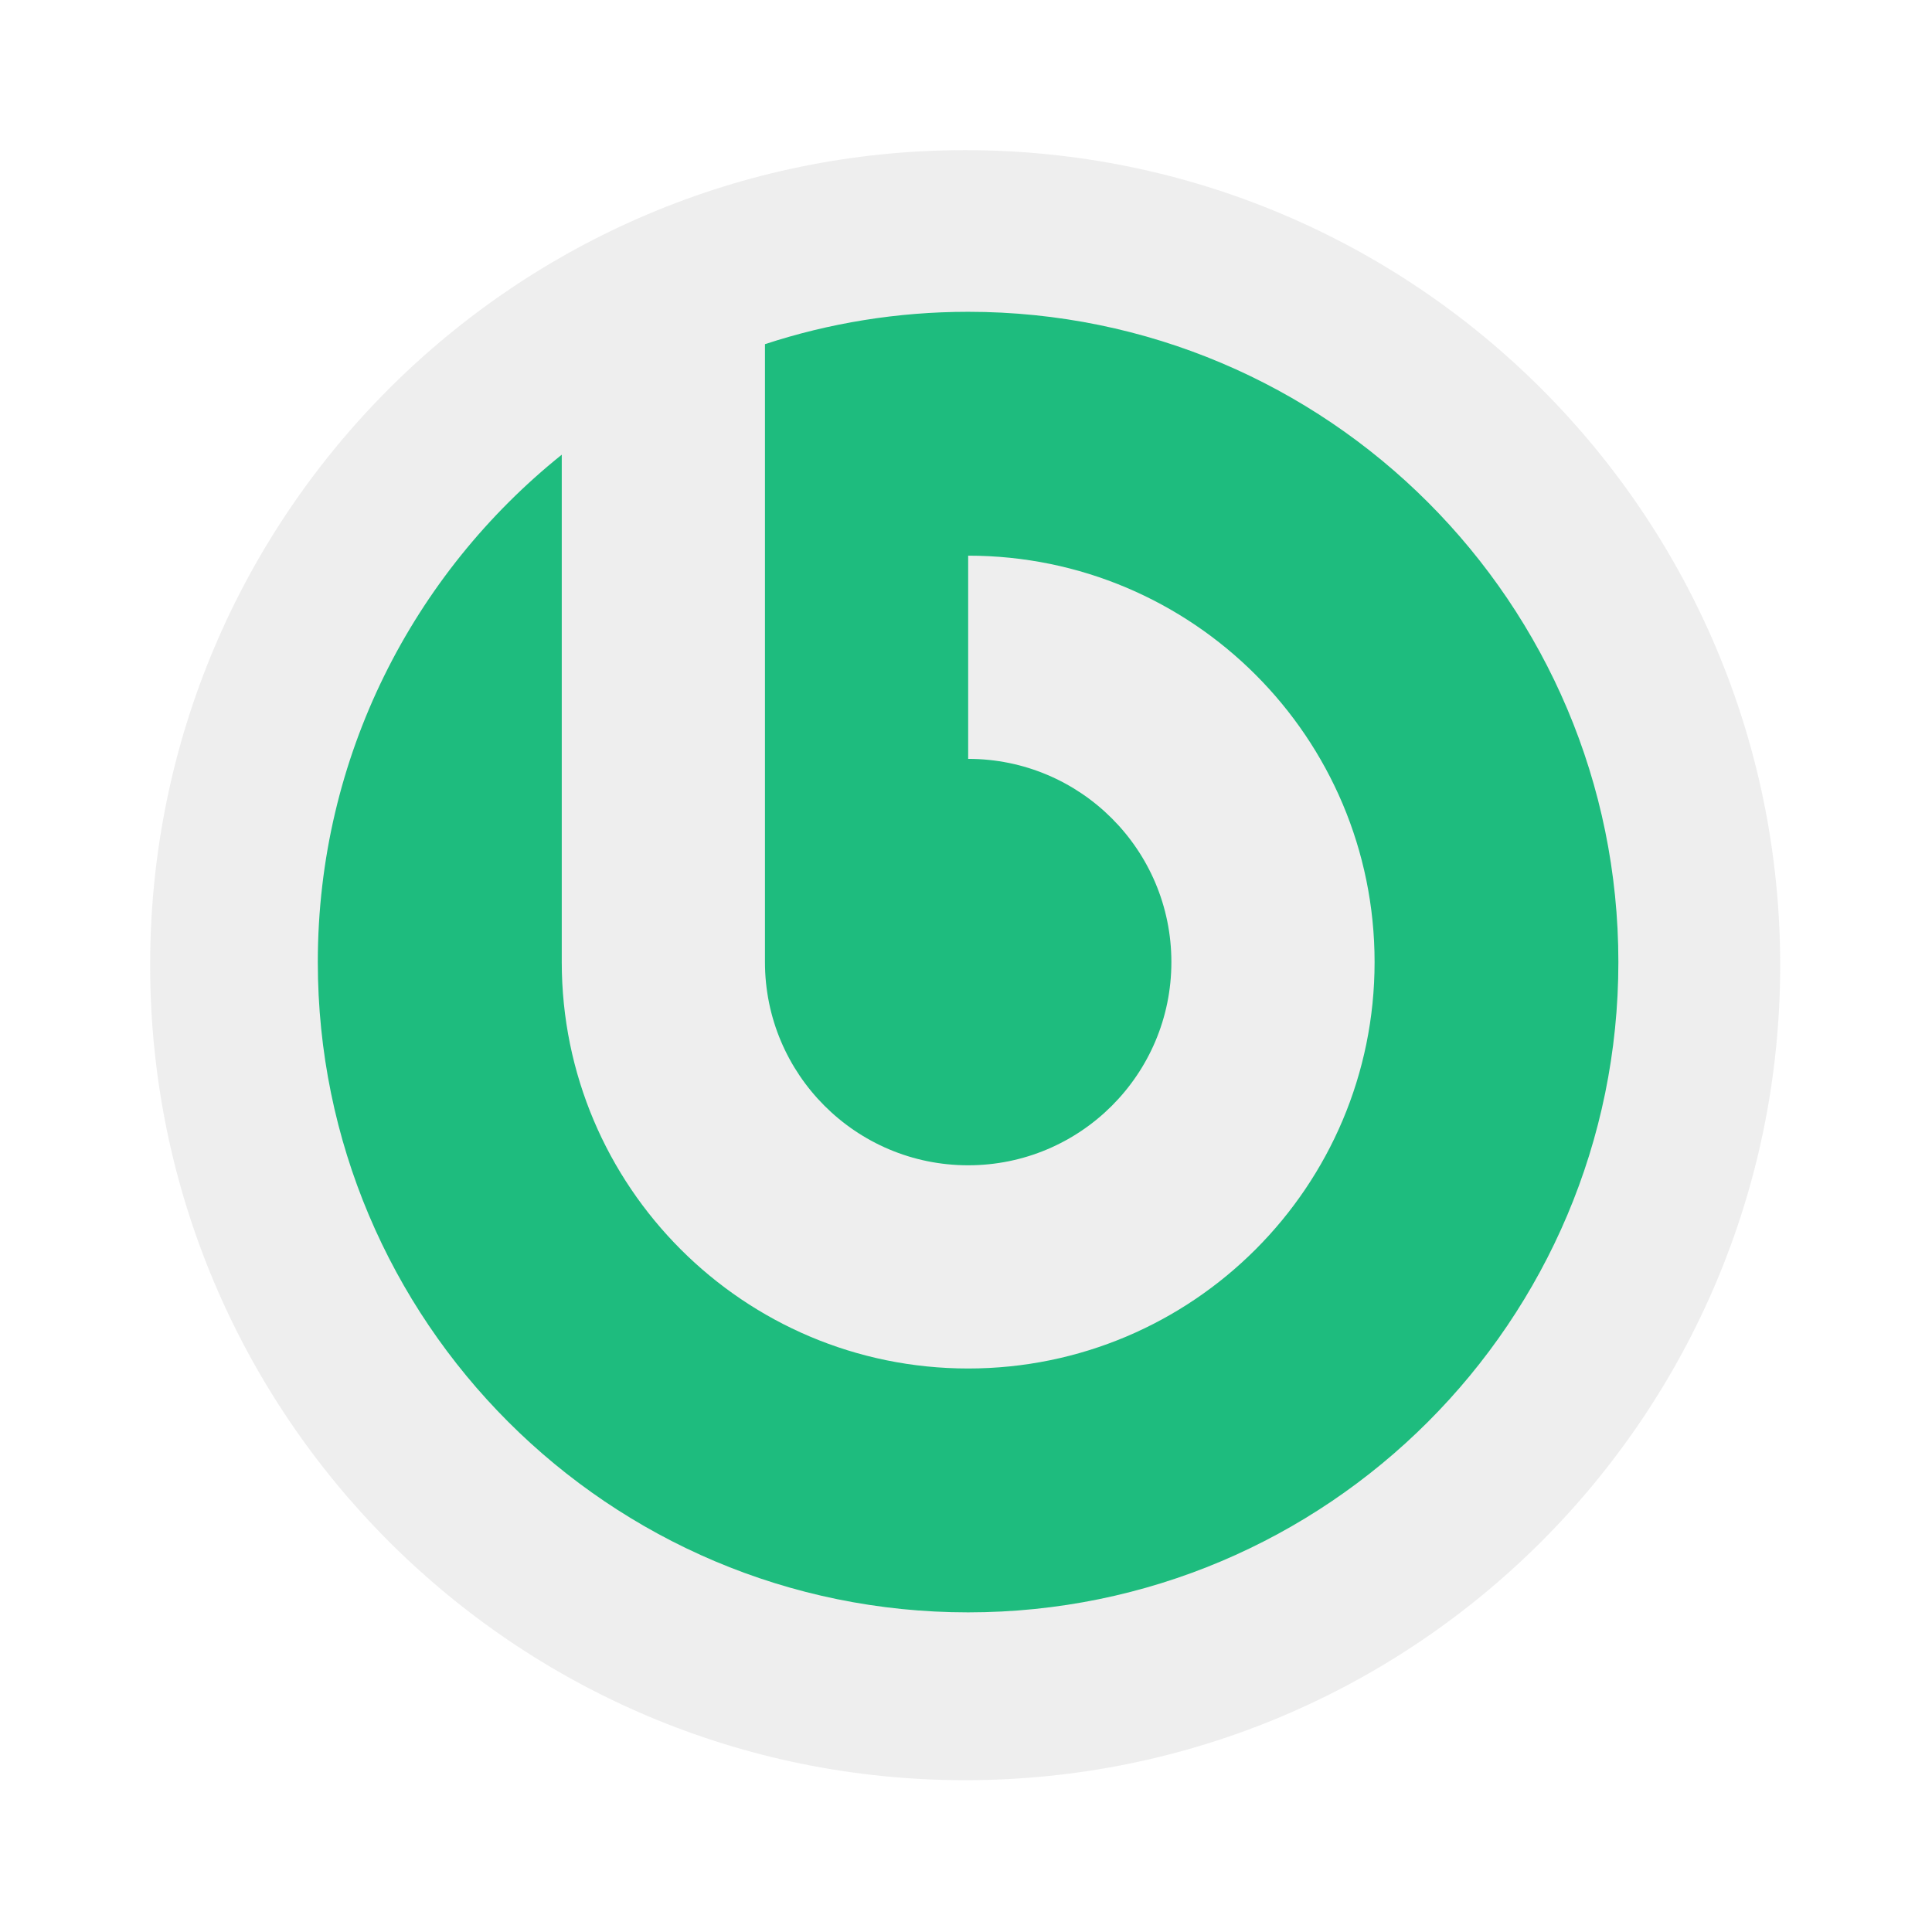
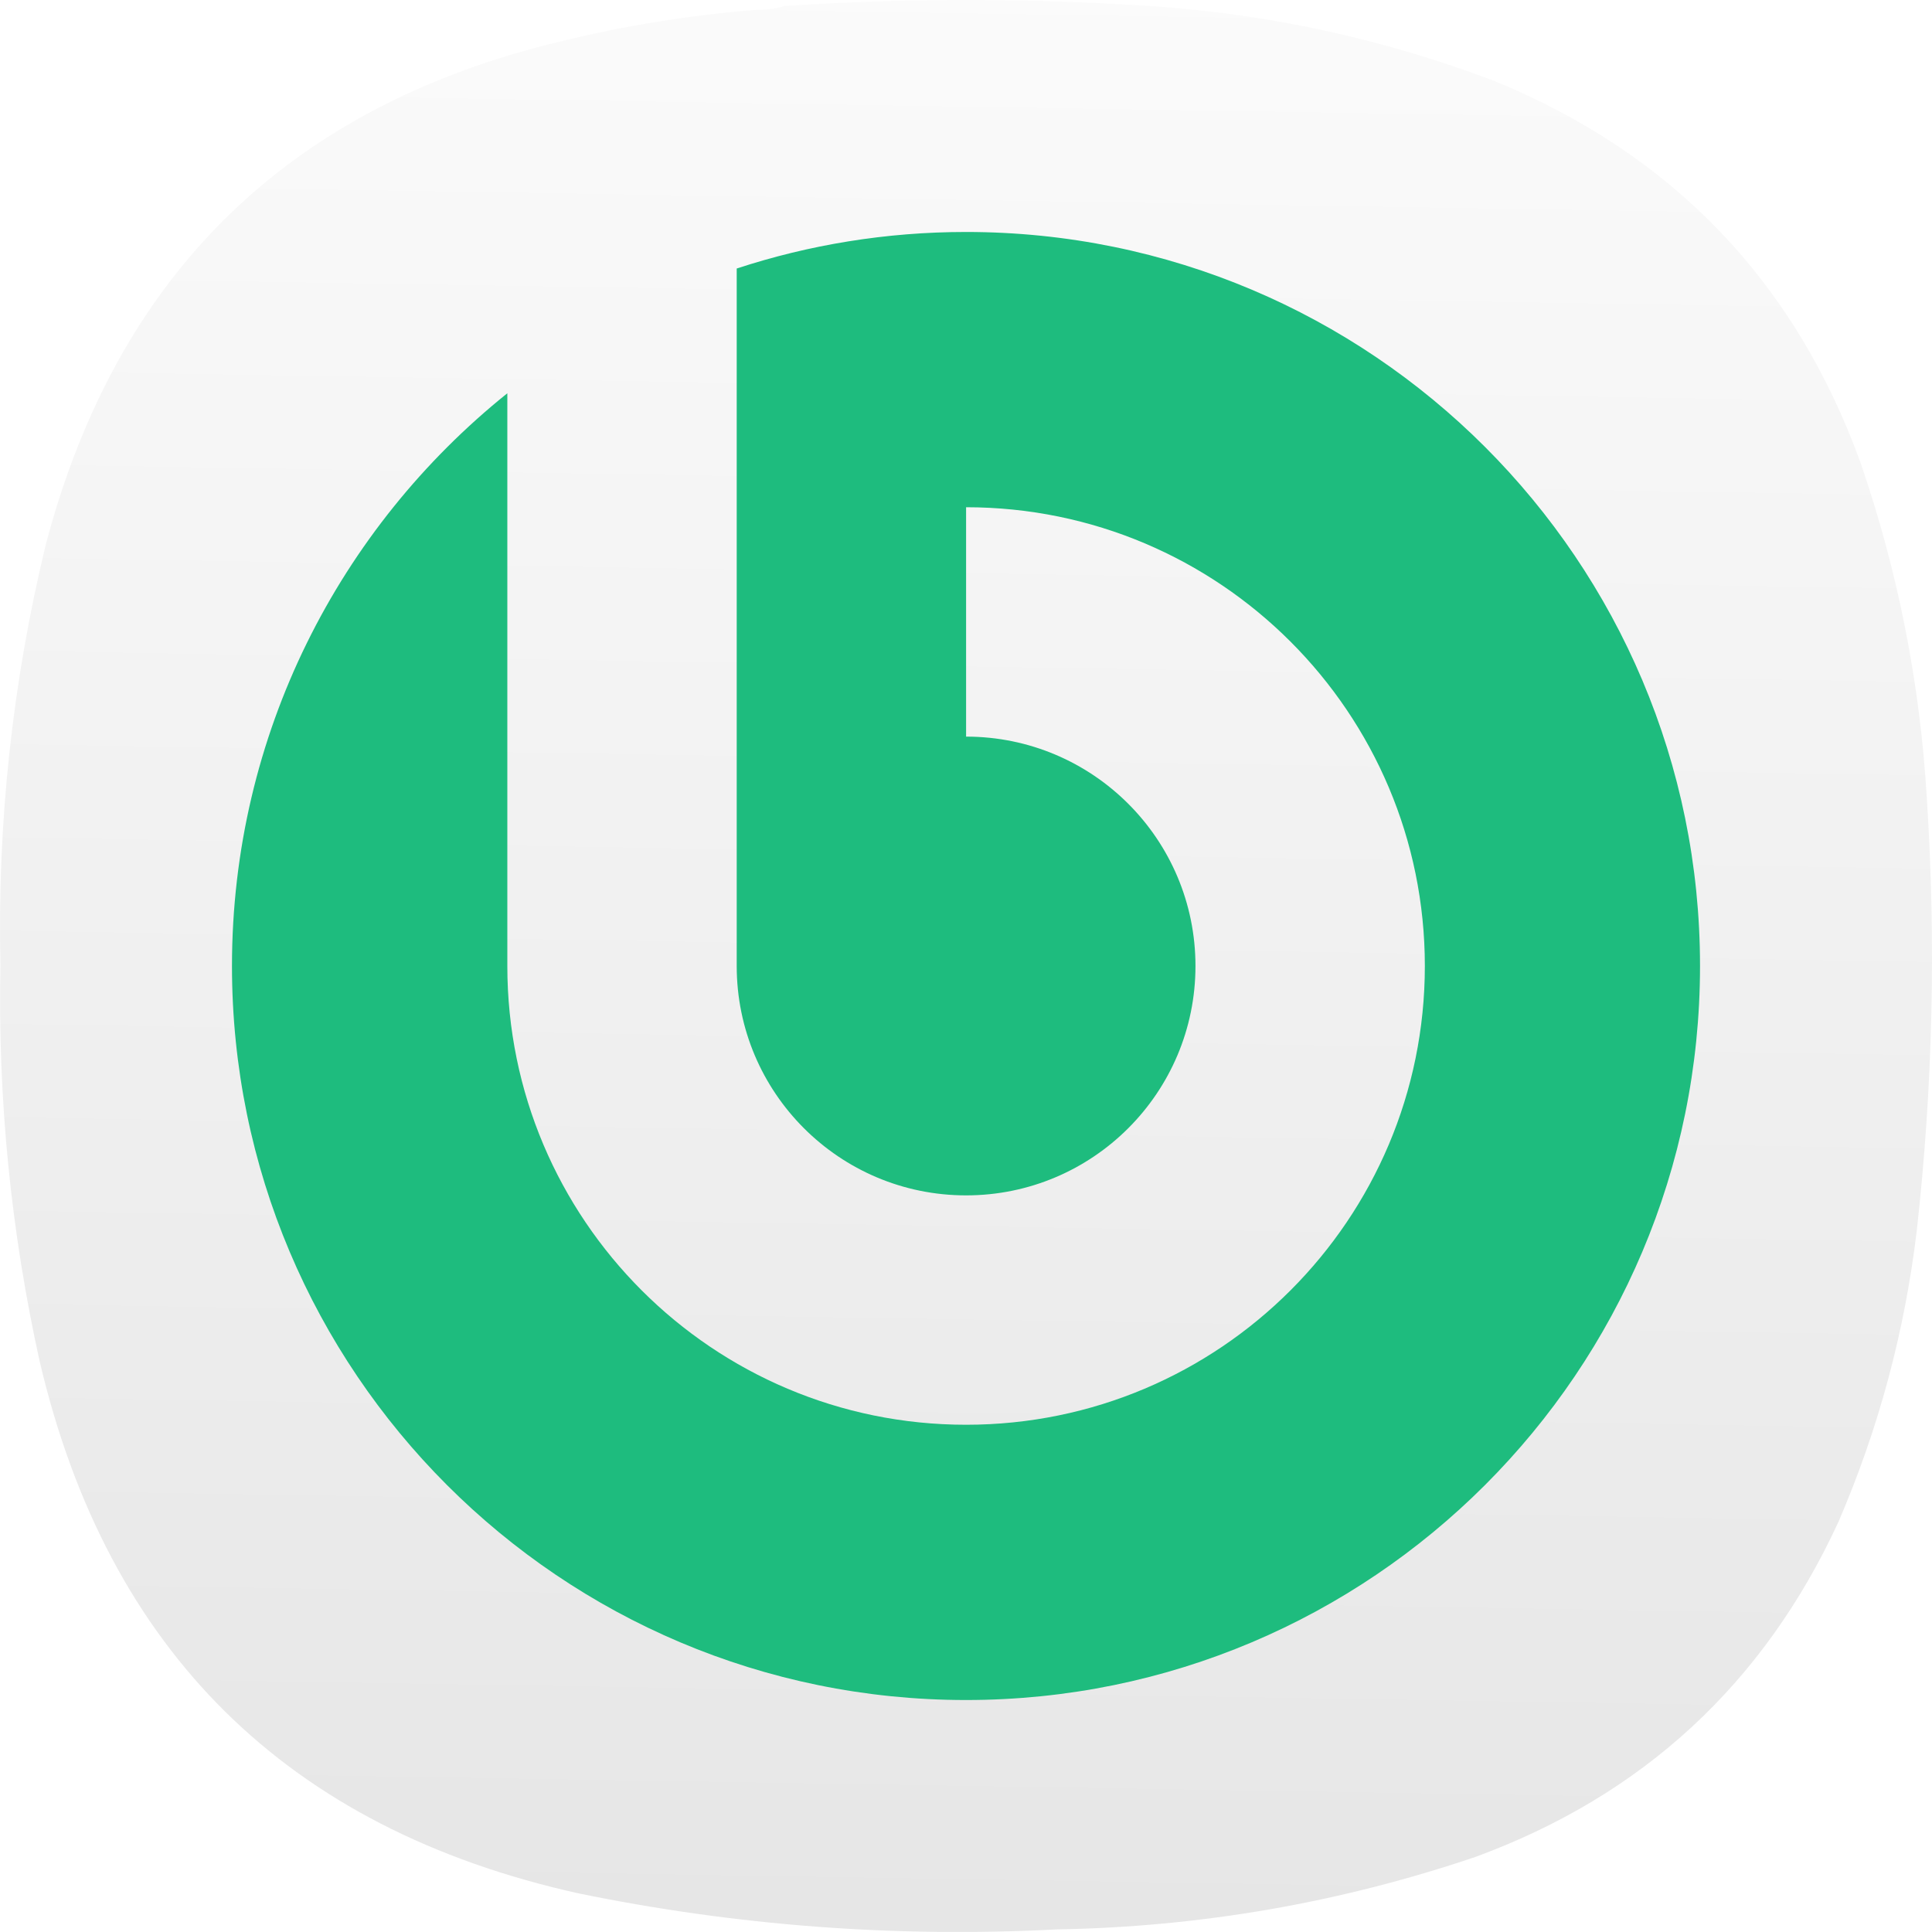
- <svg xmlns="http://www.w3.org/2000/svg" width="64" height="64">
-   <g transform="matrix(1.3455 0 0 1.3455 -517.807 -672.822)" stroke-width=".741">
-     <rect x="388.54" y="503.75" width="40.132" height="40.132" rx="20.066" fill="#ececec" fill-opacity=".902" />
-     <path d="M408.68 507.73c-1.746 0-3.428.28-5.003.797v15.213a5.003 5.003 0 1 0 5.003-5.003v-5.003c5.526 0 10.006 4.48 10.006 10.006s-4.48 10.006-10.006 10.006-10.006-4.48-10.006-10.006v-12.492c-3.657 2.934-6.006 7.438-6.006 12.492 0 8.841 7.167 16.01 16.01 16.01 8.841 0 16.01-7.167 16.01-16.01 0-8.842-7.167-16.01-16.01-16.01" color="#000" fill="#1ebc7e" />
+ <svg xmlns="http://www.w3.org/2000/svg" xmlns:xlink="http://www.w3.org/1999/xlink" width="128mm" height="127.999mm" viewBox="0 0 128 127.999" version="1.1" id="svg5" xml:space="preserve">
+   <defs id="defs2">
+     <linearGradient id="linearGradient21383">
+       <stop style="stop-color:#e6e6e6;stop-opacity:1" offset="0" id="stop21379" />
+       <stop style="stop-color:#ffffff;stop-opacity:1" offset="1" id="stop21381" />
+     </linearGradient>
+     <style type="text/css" id="current-color-scheme">
+       .ColorScheme-Text {
+         color:#31363b;
+       }
+       .ColorScheme-Background {
+         color:#eff0f1;
+       }
+       .ColorScheme-Highlight {
+         color:#3daee9;
+       }
+       .ColorScheme-ViewText {
+         color:#31363b;
+       }
+       .ColorScheme-ViewBackground {
+         color:#fcfcfc;
+       }
+       .ColorScheme-ViewHover {
+         color:#93cee9;
+       }
+       .ColorScheme-ViewFocus{
+         color:#3daee9;
+       }
+       .ColorScheme-ButtonText {
+         color:#31363b;
+       }
+       .ColorScheme-ButtonBackground {
+         color:#eff0f1;
+       }
+       .ColorScheme-ButtonHover {
+         color:#93cee9;
+       }
+       .ColorScheme-ButtonFocus{
+         color:#3daee9;
+       }
+       </style>
+     <style type="text/css" id="current-color-scheme-9">
+       .ColorScheme-Text {
+         color:#31363b;
+       }
+       .ColorScheme-Background {
+         color:#eff0f1;
+       }
+       .ColorScheme-Highlight {
+         color:#3daee9;
+       }
+       .ColorScheme-ViewText {
+         color:#31363b;
+       }
+       .ColorScheme-ViewBackground {
+         color:#fcfcfc;
+       }
+       .ColorScheme-ViewHover {
+         color:#93cee9;
+       }
+       .ColorScheme-ViewFocus{
+         color:#3daee9;
+       }
+       .ColorScheme-ButtonText {
+         color:#31363b;
+       }
+       .ColorScheme-ButtonBackground {
+         color:#eff0f1;
+       }
+       .ColorScheme-ButtonHover {
+         color:#93cee9;
+       }
+       .ColorScheme-ButtonFocus{
+         color:#3daee9;
+       }
+       </style>
+     <style type="text/css" id="current-color-scheme-2">
+       .ColorScheme-Text {
+         color:#31363b;
+       }
+       .ColorScheme-Background {
+         color:#eff0f1;
+       }
+       .ColorScheme-Highlight {
+         color:#3daee9;
+       }
+       .ColorScheme-ViewText {
+         color:#31363b;
+       }
+       .ColorScheme-ViewBackground {
+         color:#fcfcfc;
+       }
+       .ColorScheme-ViewHover {
+         color:#93cee9;
+       }
+       .ColorScheme-ViewFocus{
+         color:#3daee9;
+       }
+       .ColorScheme-ButtonText {
+         color:#31363b;
+       }
+       .ColorScheme-ButtonBackground {
+         color:#eff0f1;
+       }
+       .ColorScheme-ButtonHover {
+         color:#93cee9;
+       }
+       .ColorScheme-ButtonFocus{
+         color:#3daee9;
+       }
+       </style>
+     <style type="text/css" id="current-color-scheme-3">
+       .ColorScheme-Text {
+         color:#31363b;
+       }
+       .ColorScheme-Background {
+         color:#eff0f1;
+       }
+       .ColorScheme-Highlight {
+         color:#3daee9;
+       }
+       .ColorScheme-ViewText {
+         color:#31363b;
+       }
+       .ColorScheme-ViewBackground {
+         color:#fcfcfc;
+       }
+       .ColorScheme-ViewHover {
+         color:#93cee9;
+       }
+       .ColorScheme-ViewFocus{
+         color:#3daee9;
+       }
+       .ColorScheme-ButtonText {
+         color:#31363b;
+       }
+       .ColorScheme-ButtonBackground {
+         color:#eff0f1;
+       }
+       .ColorScheme-ButtonHover {
+         color:#93cee9;
+       }
+       .ColorScheme-ButtonFocus{
+         color:#3daee9;
+       }
+       </style>
+     <style type="text/css" id="current-color-scheme-97">
+       .ColorScheme-Text {
+         color:#31363b;
+       }
+       .ColorScheme-Background {
+         color:#eff0f1;
+       }
+       .ColorScheme-Highlight {
+         color:#3daee9;
+       }
+       .ColorScheme-ViewText {
+         color:#31363b;
+       }
+       .ColorScheme-ViewBackground {
+         color:#fcfcfc;
+       }
+       .ColorScheme-ViewHover {
+         color:#93cee9;
+       }
+       .ColorScheme-ViewFocus{
+         color:#3daee9;
+       }
+       .ColorScheme-ButtonText {
+         color:#31363b;
+       }
+       .ColorScheme-ButtonBackground {
+         color:#eff0f1;
+       }
+       .ColorScheme-ButtonHover {
+         color:#93cee9;
+       }
+       .ColorScheme-ButtonFocus{
+         color:#3daee9;
+       }
+       </style>
+     <style type="text/css" id="current-color-scheme-7">
+       .ColorScheme-Text {
+         color:#31363b;
+       }
+       .ColorScheme-Background {
+         color:#eff0f1;
+       }
+       .ColorScheme-Highlight {
+         color:#3daee9;
+       }
+       .ColorScheme-ViewText {
+         color:#31363b;
+       }
+       .ColorScheme-ViewBackground {
+         color:#fcfcfc;
+       }
+       .ColorScheme-ViewHover {
+         color:#93cee9;
+       }
+       .ColorScheme-ViewFocus{
+         color:#3daee9;
+       }
+       .ColorScheme-ButtonText {
+         color:#31363b;
+       }
+       .ColorScheme-ButtonBackground {
+         color:#eff0f1;
+       }
+       .ColorScheme-ButtonHover {
+         color:#93cee9;
+       }
+       .ColorScheme-ButtonFocus{
+         color:#3daee9;
+       }
+       </style>
+     <style type="text/css" id="current-color-scheme-9-0">
+       .ColorScheme-Text {
+         color:#31363b;
+       }
+       .ColorScheme-Background {
+         color:#eff0f1;
+       }
+       .ColorScheme-Highlight {
+         color:#3daee9;
+       }
+       .ColorScheme-ViewText {
+         color:#31363b;
+       }
+       .ColorScheme-ViewBackground {
+         color:#fcfcfc;
+       }
+       .ColorScheme-ViewHover {
+         color:#93cee9;
+       }
+       .ColorScheme-ViewFocus{
+         color:#3daee9;
+       }
+       .ColorScheme-ButtonText {
+         color:#31363b;
+       }
+       .ColorScheme-ButtonBackground {
+         color:#eff0f1;
+       }
+       .ColorScheme-ButtonHover {
+         color:#93cee9;
+       }
+       .ColorScheme-ButtonFocus{
+         color:#3daee9;
+       }
+       </style>
+     <style type="text/css" id="current-color-scheme-2-9">
+       .ColorScheme-Text {
+         color:#31363b;
+       }
+       .ColorScheme-Background {
+         color:#eff0f1;
+       }
+       .ColorScheme-Highlight {
+         color:#3daee9;
+       }
+       .ColorScheme-ViewText {
+         color:#31363b;
+       }
+       .ColorScheme-ViewBackground {
+         color:#fcfcfc;
+       }
+       .ColorScheme-ViewHover {
+         color:#93cee9;
+       }
+       .ColorScheme-ViewFocus{
+         color:#3daee9;
+       }
+       .ColorScheme-ButtonText {
+         color:#31363b;
+       }
+       .ColorScheme-ButtonBackground {
+         color:#eff0f1;
+       }
+       .ColorScheme-ButtonHover {
+         color:#93cee9;
+       }
+       .ColorScheme-ButtonFocus{
+         color:#3daee9;
+       }
+       </style>
+     <style type="text/css" id="current-color-scheme-3-3">
+       .ColorScheme-Text {
+         color:#31363b;
+       }
+       .ColorScheme-Background {
+         color:#eff0f1;
+       }
+       .ColorScheme-Highlight {
+         color:#3daee9;
+       }
+       .ColorScheme-ViewText {
+         color:#31363b;
+       }
+       .ColorScheme-ViewBackground {
+         color:#fcfcfc;
+       }
+       .ColorScheme-ViewHover {
+         color:#93cee9;
+       }
+       .ColorScheme-ViewFocus{
+         color:#3daee9;
+       }
+       .ColorScheme-ButtonText {
+         color:#31363b;
+       }
+       .ColorScheme-ButtonBackground {
+         color:#eff0f1;
+       }
+       .ColorScheme-ButtonHover {
+         color:#93cee9;
+       }
+       .ColorScheme-ButtonFocus{
+         color:#3daee9;
+       }
+       </style>
+     <style type="text/css" id="current-color-scheme-97-6">
+       .ColorScheme-Text {
+         color:#31363b;
+       }
+       .ColorScheme-Background {
+         color:#eff0f1;
+       }
+       .ColorScheme-Highlight {
+         color:#3daee9;
+       }
+       .ColorScheme-ViewText {
+         color:#31363b;
+       }
+       .ColorScheme-ViewBackground {
+         color:#fcfcfc;
+       }
+       .ColorScheme-ViewHover {
+         color:#93cee9;
+       }
+       .ColorScheme-ViewFocus{
+         color:#3daee9;
+       }
+       .ColorScheme-ButtonText {
+         color:#31363b;
+       }
+       .ColorScheme-ButtonBackground {
+         color:#eff0f1;
+       }
+       .ColorScheme-ButtonHover {
+         color:#93cee9;
+       }
+       .ColorScheme-ButtonFocus{
+         color:#3daee9;
+       }
+       </style>
+     <style type="text/css" id="current-color-scheme-6">
+       .ColorScheme-Text {
+         color:#31363b;
+       }
+       .ColorScheme-Background {
+         color:#eff0f1;
+       }
+       .ColorScheme-Highlight {
+         color:#3daee9;
+       }
+       .ColorScheme-ViewText {
+         color:#31363b;
+       }
+       .ColorScheme-ViewBackground {
+         color:#fcfcfc;
+       }
+       .ColorScheme-ViewHover {
+         color:#93cee9;
+       }
+       .ColorScheme-ViewFocus{
+         color:#3daee9;
+       }
+       .ColorScheme-ButtonText {
+         color:#31363b;
+       }
+       .ColorScheme-ButtonBackground {
+         color:#eff0f1;
+       }
+       .ColorScheme-ButtonHover {
+         color:#93cee9;
+       }
+       .ColorScheme-ButtonFocus{
+         color:#3daee9;
+       }
+       </style>
+     <style type="text/css" id="current-color-scheme-8">
+       .ColorScheme-Text {
+         color:#31363b;
+       }
+       .ColorScheme-Background {
+         color:#eff0f1;
+       }
+       .ColorScheme-Highlight {
+         color:#3daee9;
+       }
+       .ColorScheme-ViewText {
+         color:#31363b;
+       }
+       .ColorScheme-ViewBackground {
+         color:#fcfcfc;
+       }
+       .ColorScheme-ViewHover {
+         color:#93cee9;
+       }
+       .ColorScheme-ViewFocus{
+         color:#3daee9;
+       }
+       .ColorScheme-ButtonText {
+         color:#31363b;
+       }
+       .ColorScheme-ButtonBackground {
+         color:#eff0f1;
+       }
+       .ColorScheme-ButtonHover {
+         color:#93cee9;
+       }
+       .ColorScheme-ButtonFocus{
+         color:#3daee9;
+       }
+       </style>
+     <style type="text/css" id="current-color-scheme-9-7">
+       .ColorScheme-Text {
+         color:#31363b;
+       }
+       .ColorScheme-Background {
+         color:#eff0f1;
+       }
+       .ColorScheme-Highlight {
+         color:#3daee9;
+       }
+       .ColorScheme-ViewText {
+         color:#31363b;
+       }
+       .ColorScheme-ViewBackground {
+         color:#fcfcfc;
+       }
+       .ColorScheme-ViewHover {
+         color:#93cee9;
+       }
+       .ColorScheme-ViewFocus{
+         color:#3daee9;
+       }
+       .ColorScheme-ButtonText {
+         color:#31363b;
+       }
+       .ColorScheme-ButtonBackground {
+         color:#eff0f1;
+       }
+       .ColorScheme-ButtonHover {
+         color:#93cee9;
+       }
+       .ColorScheme-ButtonFocus{
+         color:#3daee9;
+       }
+       </style>
+     <style type="text/css" id="current-color-scheme-2-92">
+       .ColorScheme-Text {
+         color:#31363b;
+       }
+       .ColorScheme-Background {
+         color:#eff0f1;
+       }
+       .ColorScheme-Highlight {
+         color:#3daee9;
+       }
+       .ColorScheme-ViewText {
+         color:#31363b;
+       }
+       .ColorScheme-ViewBackground {
+         color:#fcfcfc;
+       }
+       .ColorScheme-ViewHover {
+         color:#93cee9;
+       }
+       .ColorScheme-ViewFocus{
+         color:#3daee9;
+       }
+       .ColorScheme-ButtonText {
+         color:#31363b;
+       }
+       .ColorScheme-ButtonBackground {
+         color:#eff0f1;
+       }
+       .ColorScheme-ButtonHover {
+         color:#93cee9;
+       }
+       .ColorScheme-ButtonFocus{
+         color:#3daee9;
+       }
+       </style>
+     <style type="text/css" id="current-color-scheme-3-0">
+       .ColorScheme-Text {
+         color:#31363b;
+       }
+       .ColorScheme-Background {
+         color:#eff0f1;
+       }
+       .ColorScheme-Highlight {
+         color:#3daee9;
+       }
+       .ColorScheme-ViewText {
+         color:#31363b;
+       }
+       .ColorScheme-ViewBackground {
+         color:#fcfcfc;
+       }
+       .ColorScheme-ViewHover {
+         color:#93cee9;
+       }
+       .ColorScheme-ViewFocus{
+         color:#3daee9;
+       }
+       .ColorScheme-ButtonText {
+         color:#31363b;
+       }
+       .ColorScheme-ButtonBackground {
+         color:#eff0f1;
+       }
+       .ColorScheme-ButtonHover {
+         color:#93cee9;
+       }
+       .ColorScheme-ButtonFocus{
+         color:#3daee9;
+       }
+       </style>
+     <style type="text/css" id="current-color-scheme-97-2">
+       .ColorScheme-Text {
+         color:#31363b;
+       }
+       .ColorScheme-Background {
+         color:#eff0f1;
+       }
+       .ColorScheme-Highlight {
+         color:#3daee9;
+       }
+       .ColorScheme-ViewText {
+         color:#31363b;
+       }
+       .ColorScheme-ViewBackground {
+         color:#fcfcfc;
+       }
+       .ColorScheme-ViewHover {
+         color:#93cee9;
+       }
+       .ColorScheme-ViewFocus{
+         color:#3daee9;
+       }
+       .ColorScheme-ButtonText {
+         color:#31363b;
+       }
+       .ColorScheme-ButtonBackground {
+         color:#eff0f1;
+       }
+       .ColorScheme-ButtonHover {
+         color:#93cee9;
+       }
+       .ColorScheme-ButtonFocus{
+         color:#3daee9;
+       }
+       </style>
+     <style type="text/css" id="current-color-scheme-4">
+       .ColorScheme-Text {
+         color:#31363b;
+       }
+       .ColorScheme-Background {
+         color:#eff0f1;
+       }
+       .ColorScheme-Highlight {
+         color:#3daee9;
+       }
+       .ColorScheme-ViewText {
+         color:#31363b;
+       }
+       .ColorScheme-ViewBackground {
+         color:#fcfcfc;
+       }
+       .ColorScheme-ViewHover {
+         color:#93cee9;
+       }
+       .ColorScheme-ViewFocus{
+         color:#3daee9;
+       }
+       .ColorScheme-ButtonText {
+         color:#31363b;
+       }
+       .ColorScheme-ButtonBackground {
+         color:#eff0f1;
+       }
+       .ColorScheme-ButtonHover {
+         color:#93cee9;
+       }
+       .ColorScheme-ButtonFocus{
+         color:#3daee9;
+       }
+       </style>
+     <linearGradient id="linearGradient8792">
+       <stop style="stop-color:#000000;stop-opacity:1;" offset="0" id="stop8790" />
+     </linearGradient>
+     <style type="text/css" id="current-color-scheme-29">
+       .ColorScheme-Text {
+         color:#31363b;
+       }
+       .ColorScheme-Background {
+         color:#eff0f1;
+       }
+       .ColorScheme-Highlight {
+         color:#3daee9;
+       }
+       .ColorScheme-ViewText {
+         color:#31363b;
+       }
+       .ColorScheme-ViewBackground {
+         color:#fcfcfc;
+       }
+       .ColorScheme-ViewHover {
+         color:#93cee9;
+       }
+       .ColorScheme-ViewFocus{
+         color:#3daee9;
+       }
+       .ColorScheme-ButtonText {
+         color:#31363b;
+       }
+       .ColorScheme-ButtonBackground {
+         color:#eff0f1;
+       }
+       .ColorScheme-ButtonHover {
+         color:#93cee9;
+       }
+       .ColorScheme-ButtonFocus{
+         color:#3daee9;
+       }
+       </style>
+     <style type="text/css" id="current-color-scheme-9-1">
+       .ColorScheme-Text {
+         color:#31363b;
+       }
+       .ColorScheme-Background {
+         color:#eff0f1;
+       }
+       .ColorScheme-Highlight {
+         color:#3daee9;
+       }
+       .ColorScheme-ViewText {
+         color:#31363b;
+       }
+       .ColorScheme-ViewBackground {
+         color:#fcfcfc;
+       }
+       .ColorScheme-ViewHover {
+         color:#93cee9;
+       }
+       .ColorScheme-ViewFocus{
+         color:#3daee9;
+       }
+       .ColorScheme-ButtonText {
+         color:#31363b;
+       }
+       .ColorScheme-ButtonBackground {
+         color:#eff0f1;
+       }
+       .ColorScheme-ButtonHover {
+         color:#93cee9;
+       }
+       .ColorScheme-ButtonFocus{
+         color:#3daee9;
+       }
+       </style>
+     <style type="text/css" id="current-color-scheme-2-2">
+       .ColorScheme-Text {
+         color:#31363b;
+       }
+       .ColorScheme-Background {
+         color:#eff0f1;
+       }
+       .ColorScheme-Highlight {
+         color:#3daee9;
+       }
+       .ColorScheme-ViewText {
+         color:#31363b;
+       }
+       .ColorScheme-ViewBackground {
+         color:#fcfcfc;
+       }
+       .ColorScheme-ViewHover {
+         color:#93cee9;
+       }
+       .ColorScheme-ViewFocus{
+         color:#3daee9;
+       }
+       .ColorScheme-ButtonText {
+         color:#31363b;
+       }
+       .ColorScheme-ButtonBackground {
+         color:#eff0f1;
+       }
+       .ColorScheme-ButtonHover {
+         color:#93cee9;
+       }
+       .ColorScheme-ButtonFocus{
+         color:#3daee9;
+       }
+       </style>
+     <style type="text/css" id="current-color-scheme-3-7">
+       .ColorScheme-Text {
+         color:#31363b;
+       }
+       .ColorScheme-Background {
+         color:#eff0f1;
+       }
+       .ColorScheme-Highlight {
+         color:#3daee9;
+       }
+       .ColorScheme-ViewText {
+         color:#31363b;
+       }
+       .ColorScheme-ViewBackground {
+         color:#fcfcfc;
+       }
+       .ColorScheme-ViewHover {
+         color:#93cee9;
+       }
+       .ColorScheme-ViewFocus{
+         color:#3daee9;
+       }
+       .ColorScheme-ButtonText {
+         color:#31363b;
+       }
+       .ColorScheme-ButtonBackground {
+         color:#eff0f1;
+       }
+       .ColorScheme-ButtonHover {
+         color:#93cee9;
+       }
+       .ColorScheme-ButtonFocus{
+         color:#3daee9;
+       }
+       </style>
+     <style type="text/css" id="current-color-scheme-97-0">
+       .ColorScheme-Text {
+         color:#31363b;
+       }
+       .ColorScheme-Background {
+         color:#eff0f1;
+       }
+       .ColorScheme-Highlight {
+         color:#3daee9;
+       }
+       .ColorScheme-ViewText {
+         color:#31363b;
+       }
+       .ColorScheme-ViewBackground {
+         color:#fcfcfc;
+       }
+       .ColorScheme-ViewHover {
+         color:#93cee9;
+       }
+       .ColorScheme-ViewFocus{
+         color:#3daee9;
+       }
+       .ColorScheme-ButtonText {
+         color:#31363b;
+       }
+       .ColorScheme-ButtonBackground {
+         color:#eff0f1;
+       }
+       .ColorScheme-ButtonHover {
+         color:#93cee9;
+       }
+       .ColorScheme-ButtonFocus{
+         color:#3daee9;
+       }
+       </style>
+     <style type="text/css" id="current-color-scheme-7-9">
+       .ColorScheme-Text {
+         color:#31363b;
+       }
+       .ColorScheme-Background {
+         color:#eff0f1;
+       }
+       .ColorScheme-Highlight {
+         color:#3daee9;
+       }
+       .ColorScheme-ViewText {
+         color:#31363b;
+       }
+       .ColorScheme-ViewBackground {
+         color:#fcfcfc;
+       }
+       .ColorScheme-ViewHover {
+         color:#93cee9;
+       }
+       .ColorScheme-ViewFocus{
+         color:#3daee9;
+       }
+       .ColorScheme-ButtonText {
+         color:#31363b;
+       }
+       .ColorScheme-ButtonBackground {
+         color:#eff0f1;
+       }
+       .ColorScheme-ButtonHover {
+         color:#93cee9;
+       }
+       .ColorScheme-ButtonFocus{
+         color:#3daee9;
+       }
+       </style>
+     <style type="text/css" id="current-color-scheme-9-0-3">
+       .ColorScheme-Text {
+         color:#31363b;
+       }
+       .ColorScheme-Background {
+         color:#eff0f1;
+       }
+       .ColorScheme-Highlight {
+         color:#3daee9;
+       }
+       .ColorScheme-ViewText {
+         color:#31363b;
+       }
+       .ColorScheme-ViewBackground {
+         color:#fcfcfc;
+       }
+       .ColorScheme-ViewHover {
+         color:#93cee9;
+       }
+       .ColorScheme-ViewFocus{
+         color:#3daee9;
+       }
+       .ColorScheme-ButtonText {
+         color:#31363b;
+       }
+       .ColorScheme-ButtonBackground {
+         color:#eff0f1;
+       }
+       .ColorScheme-ButtonHover {
+         color:#93cee9;
+       }
+       .ColorScheme-ButtonFocus{
+         color:#3daee9;
+       }
+       </style>
+     <style type="text/css" id="current-color-scheme-2-9-6">
+       .ColorScheme-Text {
+         color:#31363b;
+       }
+       .ColorScheme-Background {
+         color:#eff0f1;
+       }
+       .ColorScheme-Highlight {
+         color:#3daee9;
+       }
+       .ColorScheme-ViewText {
+         color:#31363b;
+       }
+       .ColorScheme-ViewBackground {
+         color:#fcfcfc;
+       }
+       .ColorScheme-ViewHover {
+         color:#93cee9;
+       }
+       .ColorScheme-ViewFocus{
+         color:#3daee9;
+       }
+       .ColorScheme-ButtonText {
+         color:#31363b;
+       }
+       .ColorScheme-ButtonBackground {
+         color:#eff0f1;
+       }
+       .ColorScheme-ButtonHover {
+         color:#93cee9;
+       }
+       .ColorScheme-ButtonFocus{
+         color:#3daee9;
+       }
+       </style>
+     <style type="text/css" id="current-color-scheme-3-3-0">
+       .ColorScheme-Text {
+         color:#31363b;
+       }
+       .ColorScheme-Background {
+         color:#eff0f1;
+       }
+       .ColorScheme-Highlight {
+         color:#3daee9;
+       }
+       .ColorScheme-ViewText {
+         color:#31363b;
+       }
+       .ColorScheme-ViewBackground {
+         color:#fcfcfc;
+       }
+       .ColorScheme-ViewHover {
+         color:#93cee9;
+       }
+       .ColorScheme-ViewFocus{
+         color:#3daee9;
+       }
+       .ColorScheme-ButtonText {
+         color:#31363b;
+       }
+       .ColorScheme-ButtonBackground {
+         color:#eff0f1;
+       }
+       .ColorScheme-ButtonHover {
+         color:#93cee9;
+       }
+       .ColorScheme-ButtonFocus{
+         color:#3daee9;
+       }
+       </style>
+     <style type="text/css" id="current-color-scheme-97-6-6">
+       .ColorScheme-Text {
+         color:#31363b;
+       }
+       .ColorScheme-Background {
+         color:#eff0f1;
+       }
+       .ColorScheme-Highlight {
+         color:#3daee9;
+       }
+       .ColorScheme-ViewText {
+         color:#31363b;
+       }
+       .ColorScheme-ViewBackground {
+         color:#fcfcfc;
+       }
+       .ColorScheme-ViewHover {
+         color:#93cee9;
+       }
+       .ColorScheme-ViewFocus{
+         color:#3daee9;
+       }
+       .ColorScheme-ButtonText {
+         color:#31363b;
+       }
+       .ColorScheme-ButtonBackground {
+         color:#eff0f1;
+       }
+       .ColorScheme-ButtonHover {
+         color:#93cee9;
+       }
+       .ColorScheme-ButtonFocus{
+         color:#3daee9;
+       }
+       </style>
+     <style type="text/css" id="current-color-scheme-6-2">
+       .ColorScheme-Text {
+         color:#31363b;
+       }
+       .ColorScheme-Background {
+         color:#eff0f1;
+       }
+       .ColorScheme-Highlight {
+         color:#3daee9;
+       }
+       .ColorScheme-ViewText {
+         color:#31363b;
+       }
+       .ColorScheme-ViewBackground {
+         color:#fcfcfc;
+       }
+       .ColorScheme-ViewHover {
+         color:#93cee9;
+       }
+       .ColorScheme-ViewFocus{
+         color:#3daee9;
+       }
+       .ColorScheme-ButtonText {
+         color:#31363b;
+       }
+       .ColorScheme-ButtonBackground {
+         color:#eff0f1;
+       }
+       .ColorScheme-ButtonHover {
+         color:#93cee9;
+       }
+       .ColorScheme-ButtonFocus{
+         color:#3daee9;
+       }
+       </style>
+     <linearGradient xlink:href="#linearGradient21383" id="linearGradient21385" x1="214.693" y1="444.804" x2="223.47" y2="-93.893" gradientUnits="userSpaceOnUse" />
+     <linearGradient xlink:href="#linearGradient21383" id="linearGradient24471" gradientUnits="userSpaceOnUse" x1="214.693" y1="444.804" x2="223.47" y2="-93.893" />
+     <linearGradient xlink:href="#linearGradient21383" id="linearGradient24473" gradientUnits="userSpaceOnUse" x1="214.693" y1="444.804" x2="223.47" y2="-93.893" />
+     <linearGradient xlink:href="#linearGradient21383" id="linearGradient24475" gradientUnits="userSpaceOnUse" x1="214.693" y1="444.804" x2="223.47" y2="-93.893" />
+   </defs>
+   <g id="layer1" transform="translate(-41,-84.50027)">
+     <g id="g244" transform="matrix(0.2867618,0,0,0.2867618,40.99998,84.50019)" style="fill:url(#linearGradient21385);fill-opacity:1">
+       <g id="g246" style="fill:url(#linearGradient24475);fill-opacity:1">
+         <g id="g252-3" style="fill:url(#linearGradient24473);fill-opacity:1">
+           <path d="m 174.406,2.305 c 2.434,0.027 4.758,-0.285 6.973,-0.93 29.133,-1.906 58.258,-1.832 87.387,0.234 26.41,2.055 51.976,7.786 76.699,17.188 41.097,16.922 69.219,46.269 84.363,88.043 8.66,25.152 13.774,51.015 15.34,77.59 2.164,33.371 1.391,66.668 -2.324,99.89 -2.782,23.352 -8.824,45.805 -18.129,67.368 -17.258,37.382 -45.223,63.167 -83.899,77.355 -31.343,10.59 -63.57,16.164 -96.687,16.723 -37.246,1.937 -74.121,-0.848 -110.625,-8.36 C 66.312,422.438 24.867,381.477 9.164,314.52 2.496,284.375 -0.523,253.867 0.098,222.992 -0.645,190.16 2.84,157.793 10.559,125.891 27.02,63.285 66.762,24.488 129.785,9.508 144.469,5.914 159.344,3.516 174.406,2.305 Z" style="fill:url(#linearGradient24471);fill-opacity:1;fill-rule:evenodd;stroke:none" id="path260" />
+         </g>
+       </g>
+     </g>
+     <path d="m 105.006,99.869 c -5.304,0 -10.413,0.851 -15.197,2.421 V 148.5 a 15.197,15.197 0 1 0 15.197,-15.197 v -15.197 c 16.786,0 30.394,13.608 30.394,30.394 0,16.786 -13.608,30.394 -30.394,30.394 -16.786,0 -30.394,-13.608 -30.394,-30.394 V 110.555 C 63.504,119.467 56.369,133.148 56.369,148.5 c 0,26.855 21.77,48.631 48.631,48.631 26.855,0 48.631,-21.77 48.631,-48.631 0,-26.858 -21.77,-48.631 -48.631,-48.631" color="#000000" fill="#1ebc7e" id="path24332" style="stroke-width:2.251" />
  </g>
</svg>
